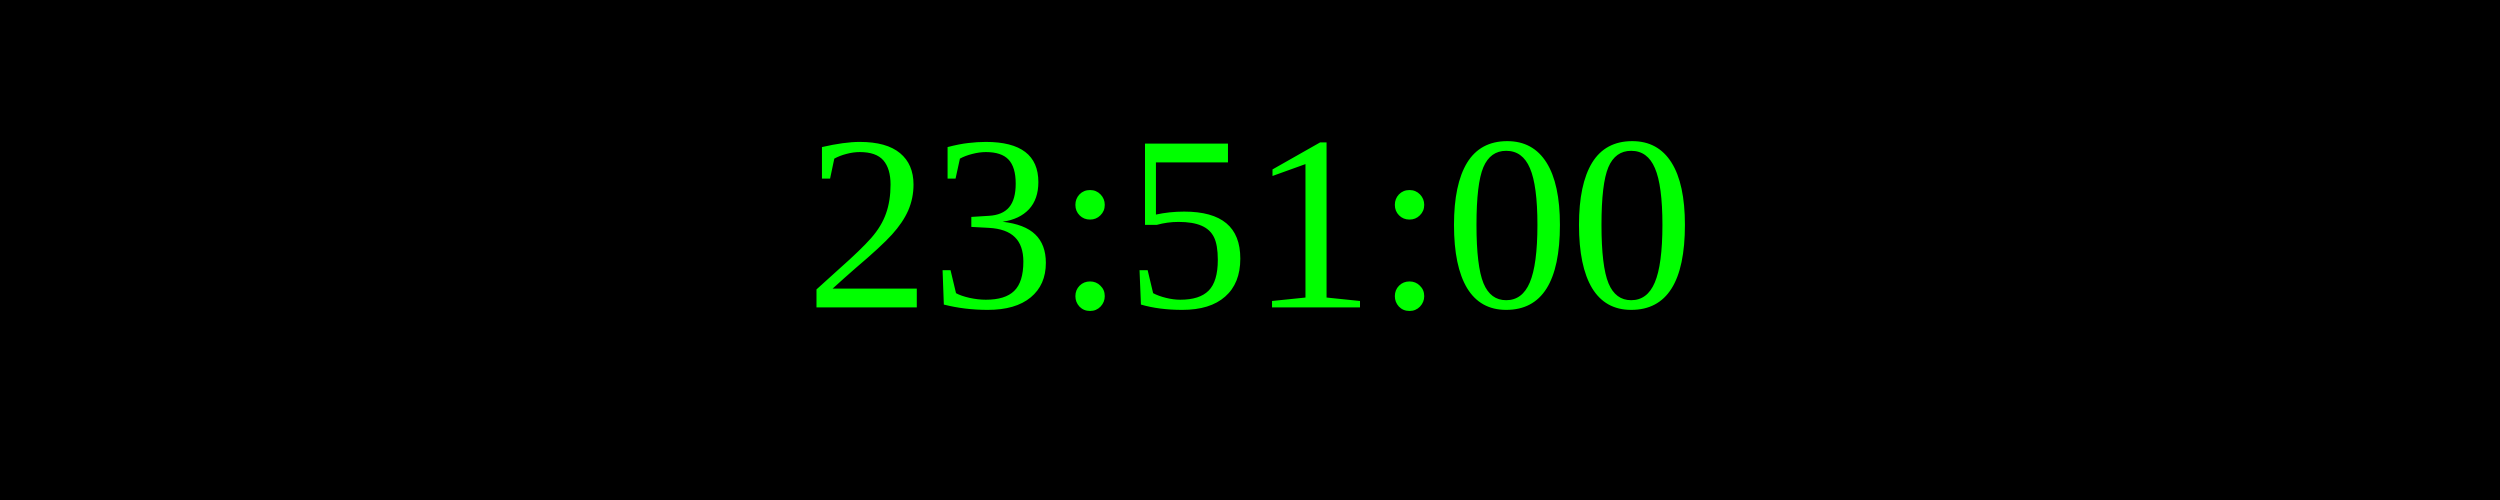
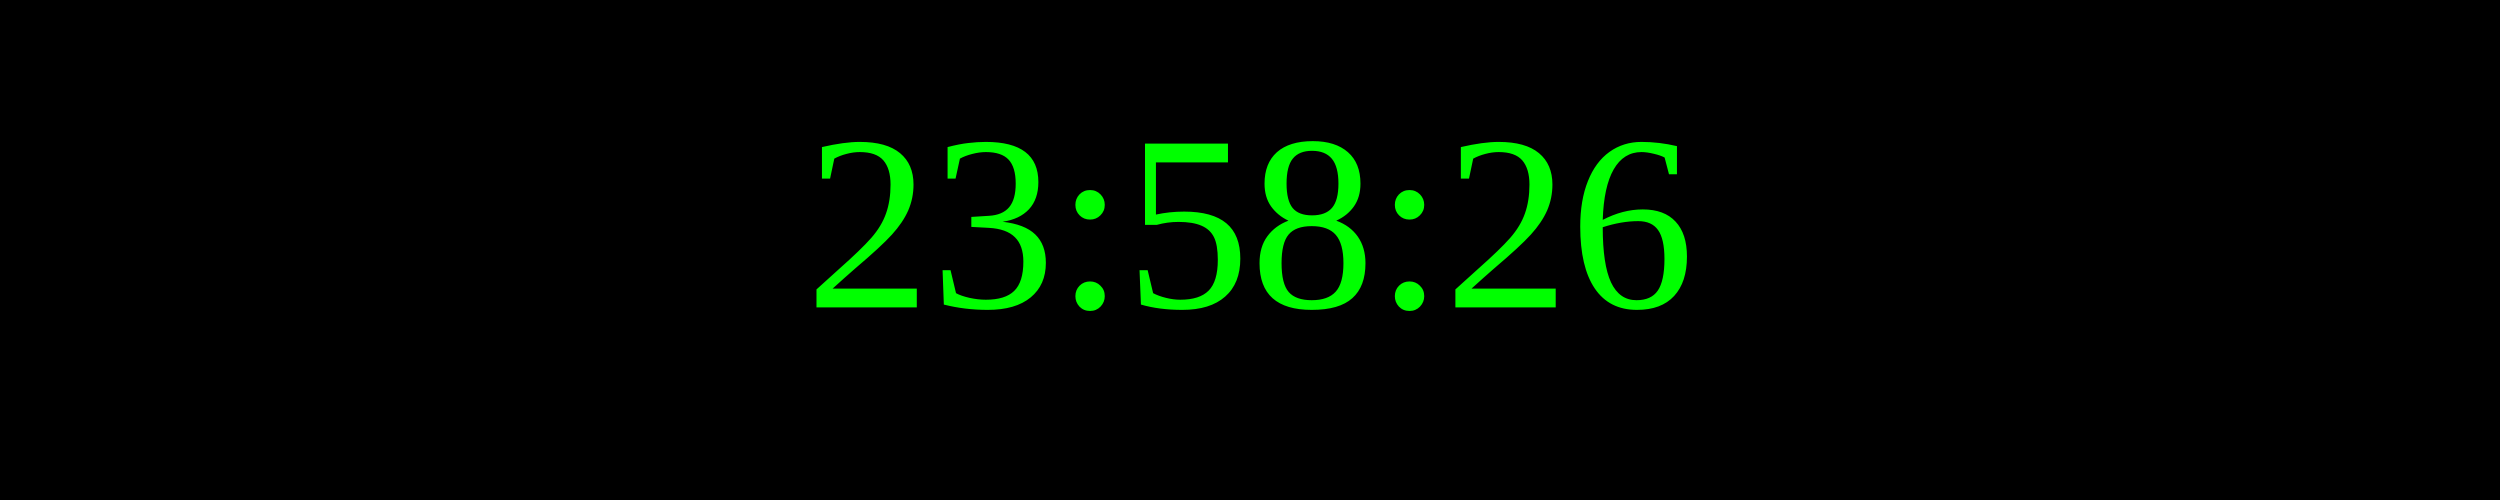
<svg xmlns="http://www.w3.org/2000/svg" width="250" height="50">
  <rect width="100%" height="100%" fill="black" />
  <text x="50%" y="50%" font-size="25" fill="lime" text-anchor="middle" dominant-baseline="middle">
- 23:51:00
+ 23:58:26
</text>
</svg>
